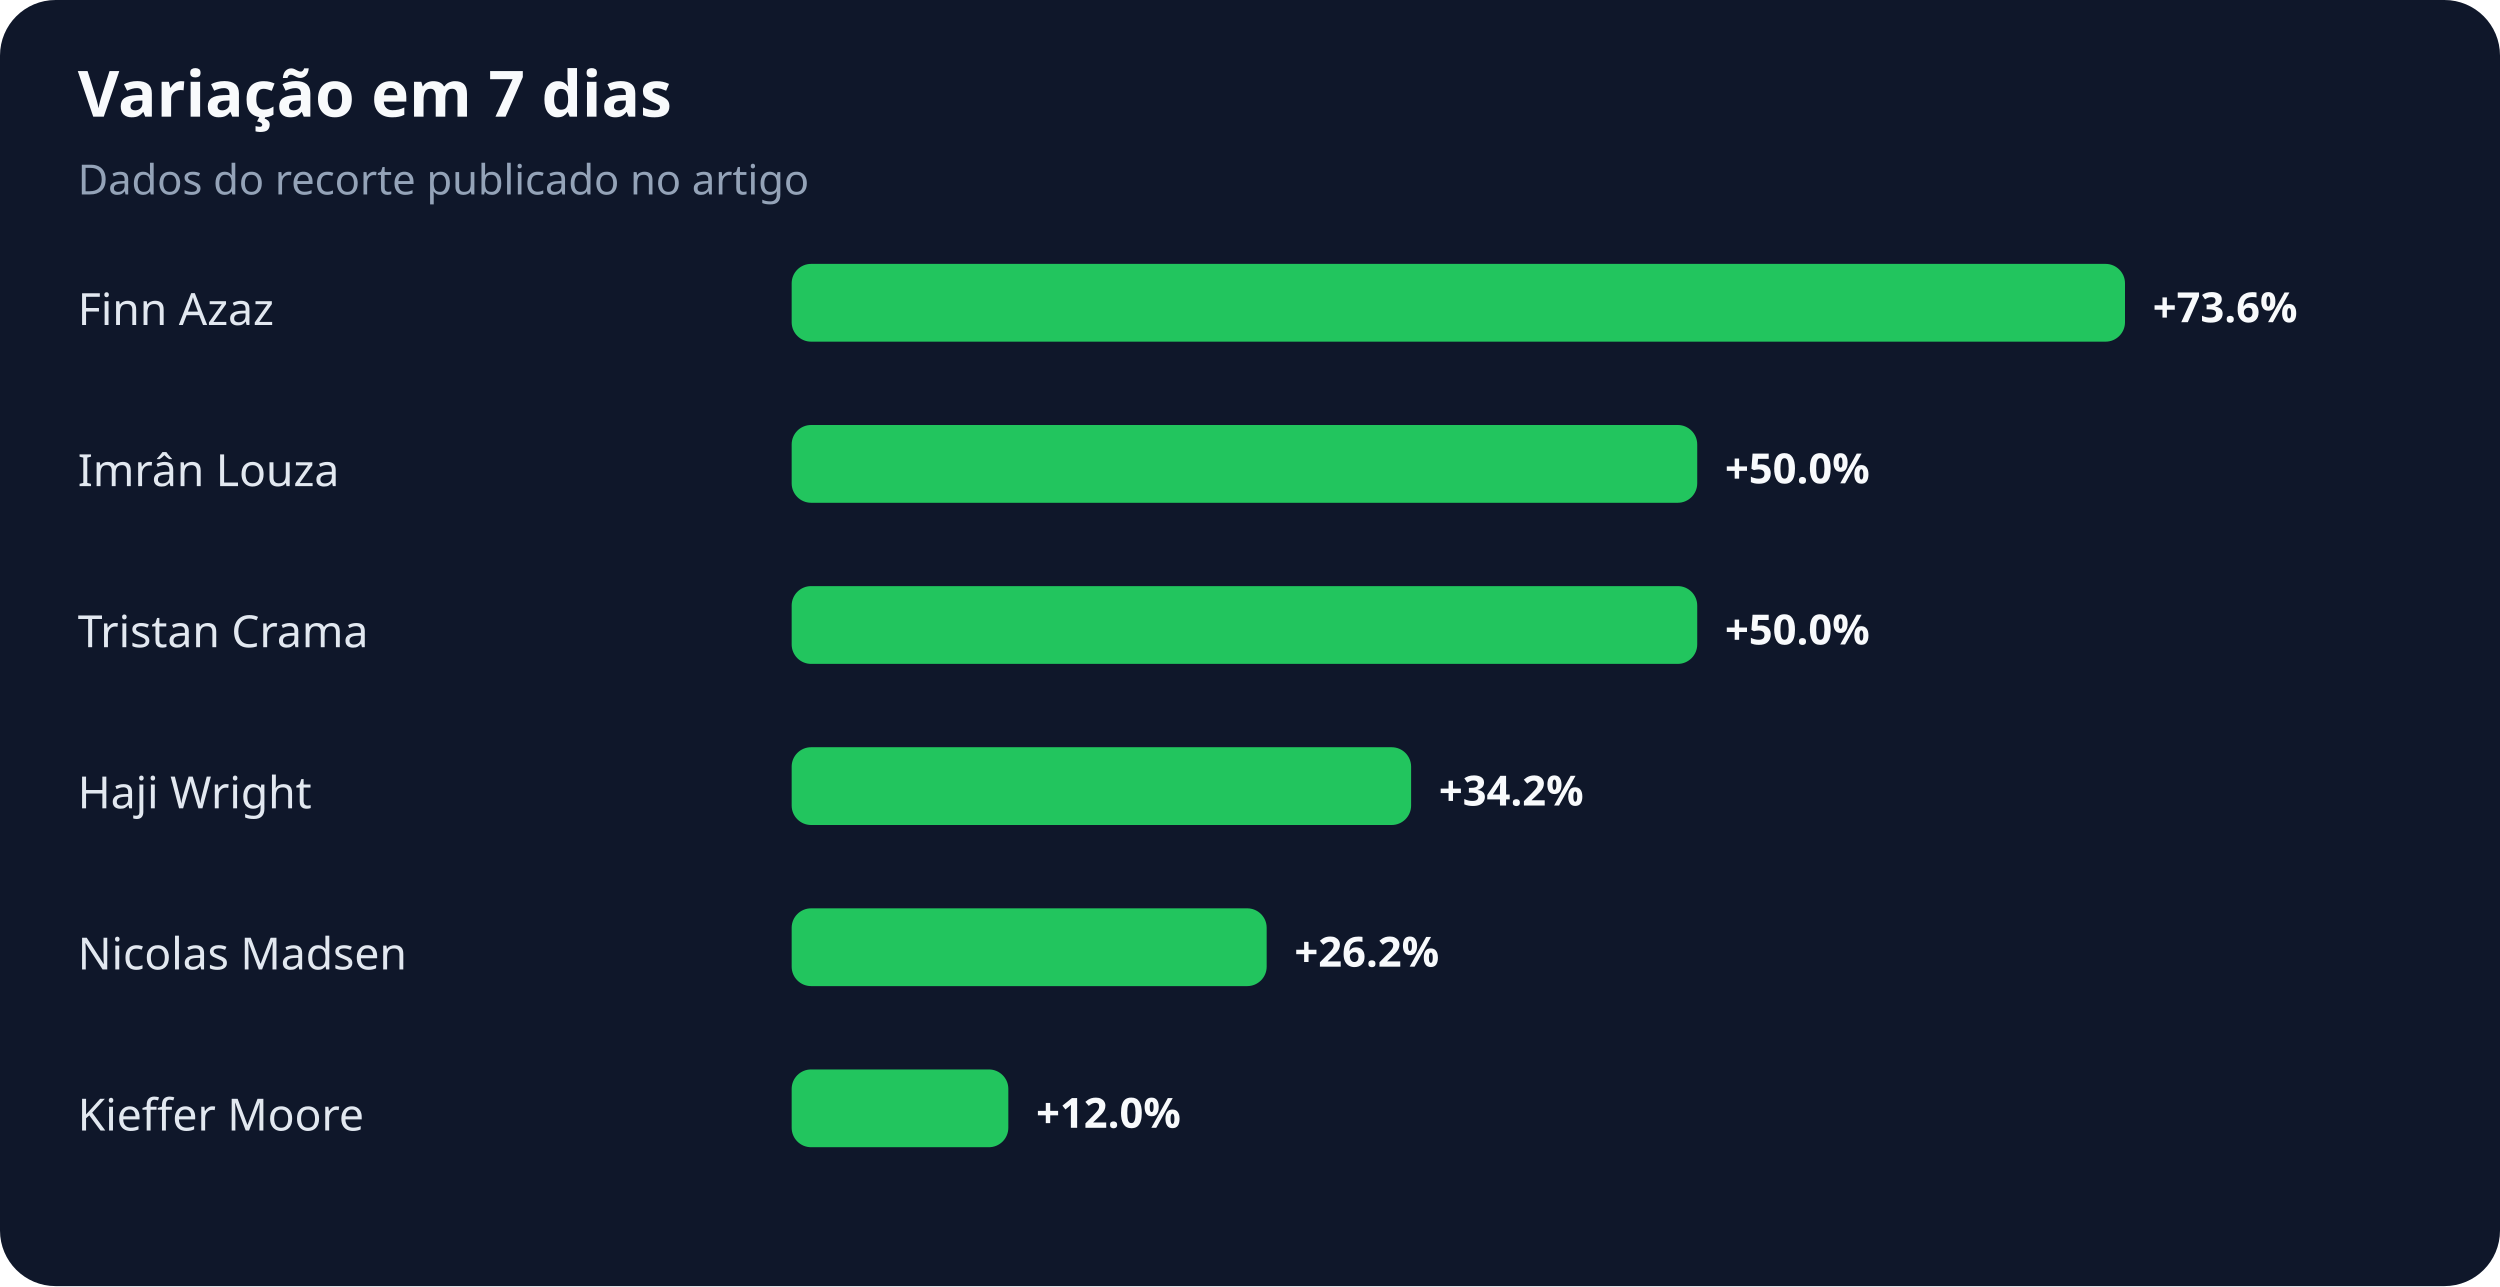
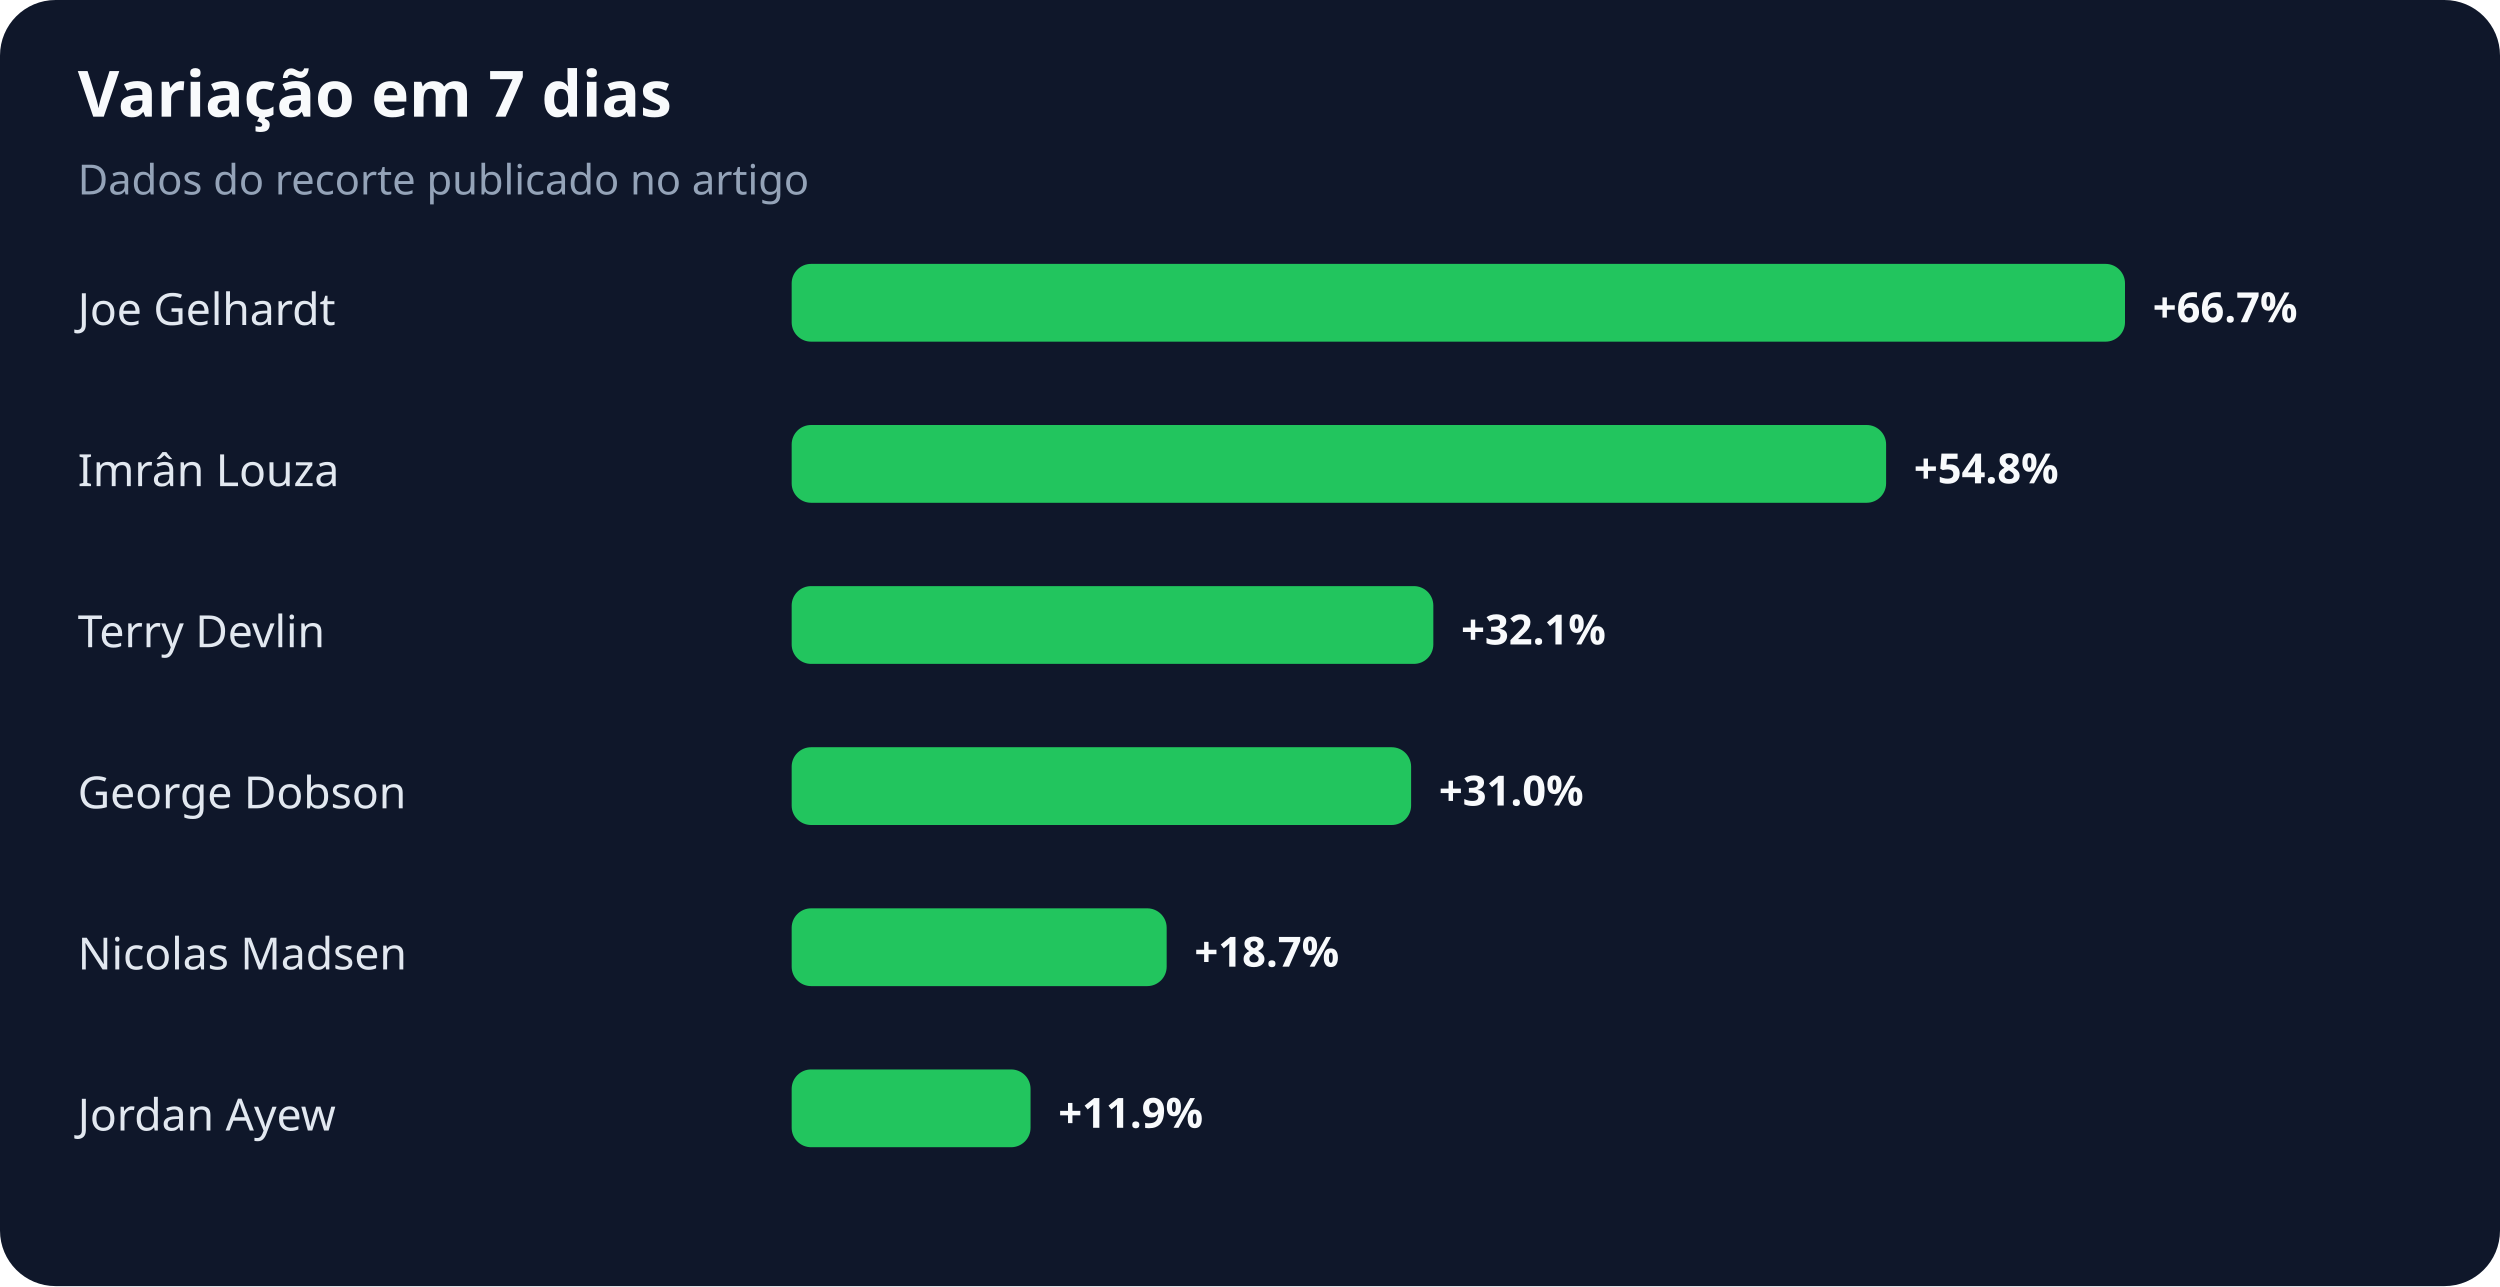
<svg xmlns="http://www.w3.org/2000/svg" width="900" height="463" viewBox="0 0 900 463" role="img" aria-labelledby="title desc">
  <rect width="100%" height="100%" rx="20" fill="#0f172a" />
  <text x="28" y="42" fill="#f8fafc" font-family="system-ui,sans-serif" font-size="23" font-weight="700">Variação em 7 dias</text>
  <text x="28" y="70" fill="#94a3b8" font-family="system-ui,sans-serif" font-size="15">Dados do recorte publicado no artigo</text>
-   <text x="28" y="117" fill="#e2e8f0" font-family="system-ui,sans-serif" font-size="16">Finn Azaz</text>
+   <text x="28" y="117" fill="#e2e8f0" font-family="system-ui,sans-serif" font-size="16">Joe Gelhardt</text>
  <rect x="285" y="95" width="480" height="28" rx="7" fill="#22c55e" />
-   <text x="775" y="116" fill="#f8fafc" font-family="system-ui,sans-serif" font-size="15" font-weight="700">+73.6%</text>
+   <text x="775" y="116" fill="#f8fafc" font-family="system-ui,sans-serif" font-size="15" font-weight="700">+66.7%</text>
  <text x="28" y="175" fill="#e2e8f0" font-family="system-ui,sans-serif" font-size="16">Imrân Louza</text>
-   <rect x="285" y="153" width="326" height="28" rx="7" fill="#22c55e" />
-   <text x="621" y="174" fill="#f8fafc" font-family="system-ui,sans-serif" font-size="15" font-weight="700">+50.0%</text>
-   <text x="28" y="233" fill="#e2e8f0" font-family="system-ui,sans-serif" font-size="16">Tristan Crama</text>
-   <rect x="285" y="211" width="326" height="28" rx="7" fill="#22c55e" />
-   <text x="621" y="232" fill="#f8fafc" font-family="system-ui,sans-serif" font-size="15" font-weight="700">+50.0%</text>
-   <text x="28" y="291" fill="#e2e8f0" font-family="system-ui,sans-serif" font-size="16">Haji Wright</text>
+   <rect x="285" y="153" width="394" height="28" rx="7" fill="#22c55e" />
+   <text x="689" y="174" fill="#f8fafc" font-family="system-ui,sans-serif" font-size="15" font-weight="700">+54.8%</text>
+   <text x="28" y="233" fill="#e2e8f0" font-family="system-ui,sans-serif" font-size="16">Terry Devlin</text>
+   <rect x="285" y="211" width="231" height="28" rx="7" fill="#22c55e" />
+   <text x="526" y="232" fill="#f8fafc" font-family="system-ui,sans-serif" font-size="15" font-weight="700">+32.1%</text>
+   <text x="28" y="291" fill="#e2e8f0" font-family="system-ui,sans-serif" font-size="16">George Dobson</text>
  <rect x="285" y="269" width="223" height="28" rx="7" fill="#22c55e" />
-   <text x="518" y="290" fill="#f8fafc" font-family="system-ui,sans-serif" font-size="15" font-weight="700">+34.2%</text>
+   <text x="518" y="290" fill="#f8fafc" font-family="system-ui,sans-serif" font-size="15" font-weight="700">+31.0%</text>
  <text x="28" y="349" fill="#e2e8f0" font-family="system-ui,sans-serif" font-size="16">Nicolas Madsen</text>
-   <rect x="285" y="327" width="171" height="28" rx="7" fill="#22c55e" />
-   <text x="466" y="348" fill="#f8fafc" font-family="system-ui,sans-serif" font-size="15" font-weight="700">+26.2%</text>
-   <text x="28" y="407" fill="#e2e8f0" font-family="system-ui,sans-serif" font-size="16">Kieffer Moore</text>
-   <rect x="285" y="385" width="78" height="28" rx="7" fill="#22c55e" />
-   <text x="373" y="406" fill="#f8fafc" font-family="system-ui,sans-serif" font-size="15" font-weight="700">+12.0%</text>
+   <rect x="285" y="327" width="135" height="28" rx="7" fill="#22c55e" />
+   <text x="430" y="348" fill="#f8fafc" font-family="system-ui,sans-serif" font-size="15" font-weight="700">+18.7%</text>
+   <text x="28" y="407" fill="#e2e8f0" font-family="system-ui,sans-serif" font-size="16">Jordan Ayew</text>
+   <rect x="285" y="385" width="86" height="28" rx="7" fill="#22c55e" />
+   <text x="381" y="406" fill="#f8fafc" font-family="system-ui,sans-serif" font-size="15" font-weight="700">+11.9%</text>
</svg>
